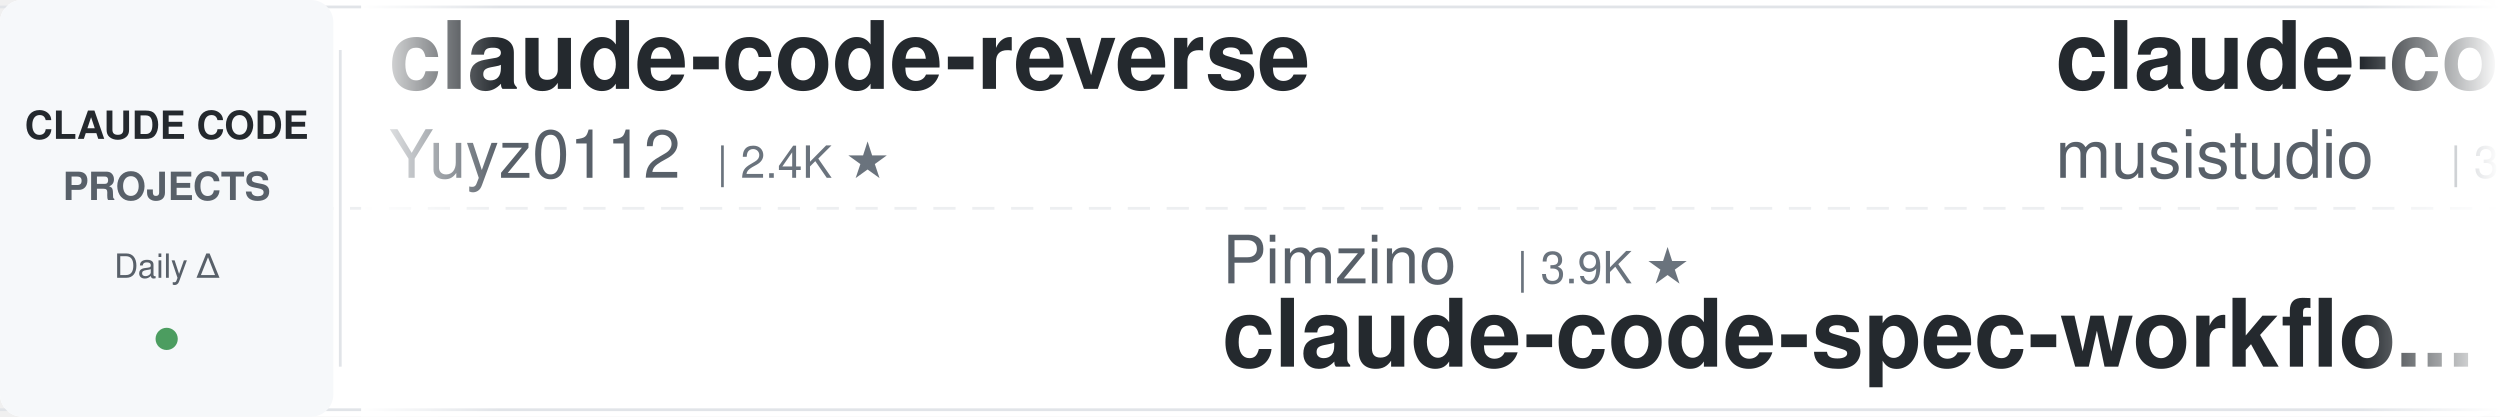
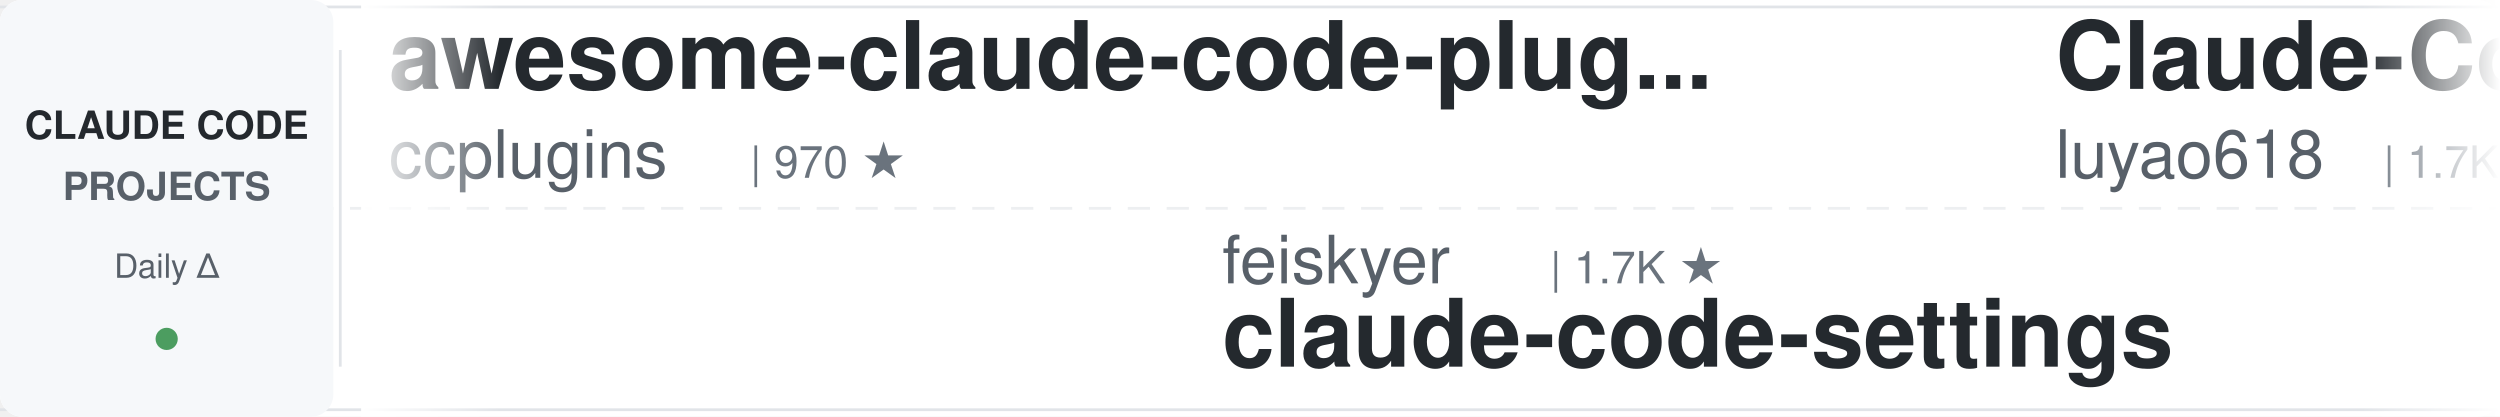
<svg xmlns="http://www.w3.org/2000/svg" width="900" height="150">
  <defs>
    <linearGradient id="awesomeLeftFade" x1="0%" y1="0%" x2="100%" y2="0%">
      <stop offset="0%" style="stop-color:#ffffff;stop-opacity:1" />
      <stop offset="100%" style="stop-color:#ffffff;stop-opacity:0" />
    </linearGradient>
    <linearGradient id="awesomeRightFade" x1="0%" y1="0%" x2="100%" y2="0%">
      <stop offset="0%" style="stop-color:#ffffff;stop-opacity:0" />
      <stop offset="100%" style="stop-color:#ffffff;stop-opacity:1" />
    </linearGradient>
  </defs>
  <rect width="900" height="150" fill="#ffffff" rx="8" />
  <rect x="0" y="2" width="900" height="1" fill="#e1e4e8" />
  <rect x="0" y="147" width="900" height="1" fill="#e1e4e8" />
  <line x1="0" y1="75" x2="900" y2="75" stroke="#e1e4e8" stroke-width="1" stroke-dasharray="8 6" opacity="0.6" />
  <rect x="0" y="0" width="120" height="150" fill="#f6f8fa" rx="8" />
  <text x="60" y="50" font-family="-apple-system, BlinkMacSystemFont, 'Segoe UI', Helvetica, Arial, sans-serif" font-size="14" font-weight="600" fill="#24292e" text-anchor="middle">CLAUDE CODE</text>
  <text x="60" y="72" font-family="-apple-system, BlinkMacSystemFont, 'Segoe UI', Helvetica, Arial, sans-serif" font-size="14" font-weight="600" fill="#586069" text-anchor="middle">PROJECTS</text>
  <text x="60" y="100" font-family="-apple-system, BlinkMacSystemFont, 'Segoe UI', Helvetica, Arial, sans-serif" font-size="12" font-weight="500" fill="#586069" text-anchor="middle">Daily Δ</text>
  <circle cx="60" cy="122" r="4" fill="#22863a" opacity="0.8" />
  <rect x="122" y="18" width="1" height="114" fill="#e1e4e8" />
  <clipPath id="awesomeTickerClip">
    <rect x="130" y="0" width="770" height="150" />
  </clipPath>
  <g clip-path="url(#awesomeTickerClip)">
    <g id="awesomeTickerItems">
      <animateTransform attributeName="transform" attributeType="XML" type="translate" from="0 0" to="-3000 0" dur="54s" repeatCount="indefinite" />
      <g transform="translate(0, 0)">
-         <text x="140" y="32" font-family="-apple-system, BlinkMacSystemFont, 'Segoe UI', Helvetica, Arial, sans-serif" font-size="34" font-weight="600" fill="#24292e">claude-code-reverse</text>
-         <text x="140" y="64" font-family="-apple-system, BlinkMacSystemFont, 'Segoe UI', Helvetica, Arial, sans-serif" font-size="24" font-weight="400" fill="#586069">Yuyz0112</text>
-         <text x="258" y="64" font-family="-apple-system, BlinkMacSystemFont, 'Segoe UI', Helvetica, Arial, sans-serif" font-size="16" font-weight="500" fill="#6a737d">| 2.4K ★</text>
+         <text x="140" y="32" font-family="-apple-system, BlinkMacSystemFont, 'Segoe UI', Helvetica, Arial, sans-serif" font-size="34" font-weight="600" fill="#24292e">awesome-claude-code-plug...</text>
+         <text x="140" y="64" font-family="-apple-system, BlinkMacSystemFont, 'Segoe UI', Helvetica, Arial, sans-serif" font-size="24" font-weight="400" fill="#586069">ccplugins</text>
+         <text x="270" y="64" font-family="-apple-system, BlinkMacSystemFont, 'Segoe UI', Helvetica, Arial, sans-serif" font-size="16" font-weight="500" fill="#6a737d">| 970 ★</text>
      </g>
      <g transform="translate(300, 0)">
-         <text x="140" y="102" font-family="-apple-system, BlinkMacSystemFont, 'Segoe UI', Helvetica, Arial, sans-serif" font-size="24" font-weight="400" fill="#586069">Pimzino</text>
-         <text x="246" y="102" font-family="-apple-system, BlinkMacSystemFont, 'Segoe UI', Helvetica, Arial, sans-serif" font-size="16" font-weight="500" fill="#6a737d">| 3.9K ★</text>
-         <text x="140" y="132" font-family="-apple-system, BlinkMacSystemFont, 'Segoe UI', Helvetica, Arial, sans-serif" font-size="34" font-weight="600" fill="#24292e">claude-code-spec-workflo...</text>
+         <text x="140" y="102" font-family="-apple-system, BlinkMacSystemFont, 'Segoe UI', Helvetica, Arial, sans-serif" font-size="24" font-weight="400" fill="#586069">feiskyer</text>
+         <text x="258" y="102" font-family="-apple-system, BlinkMacSystemFont, 'Segoe UI', Helvetica, Arial, sans-serif" font-size="16" font-weight="500" fill="#6a737d">| 1.7K ★</text>
+         <text x="140" y="132" font-family="-apple-system, BlinkMacSystemFont, 'Segoe UI', Helvetica, Arial, sans-serif" font-size="34" font-weight="600" fill="#24292e">claude-code-settings</text>
      </g>
      <g transform="translate(600, 0)">
+         <text x="140" y="32" font-family="-apple-system, BlinkMacSystemFont, 'Segoe UI', Helvetica, Arial, sans-serif" font-size="34" font-weight="600" fill="#24292e">Claude-Code-Source-Study</text>
+         <text x="140" y="64" font-family="-apple-system, BlinkMacSystemFont, 'Segoe UI', Helvetica, Arial, sans-serif" font-size="24" font-weight="400" fill="#586069">luyao618</text>
+         <text x="258" y="64" font-family="-apple-system, BlinkMacSystemFont, 'Segoe UI', Helvetica, Arial, sans-serif" font-size="16" font-weight="500" fill="#6a737d">| 1.7K ★</text>
+         <text x="335" y="64" font-family="-apple-system, BlinkMacSystemFont, 'Segoe UI', Helvetica, Arial, sans-serif" font-size="16" font-weight="500" fill="#22863a"> +1</text>
+       </g>
+       <g transform="translate(900, 0)">
+         <text x="140" y="102" font-family="-apple-system, BlinkMacSystemFont, 'Segoe UI', Helvetica, Arial, sans-serif" font-size="24" font-weight="400" fill="#586069">https-deeplearning-ai</text>
+         <text x="414" y="102" font-family="-apple-system, BlinkMacSystemFont, 'Segoe UI', Helvetica, Arial, sans-serif" font-size="16" font-weight="500" fill="#6a737d">| 555 ★</text>
+         <text x="140" y="132" font-family="-apple-system, BlinkMacSystemFont, 'Segoe UI', Helvetica, Arial, sans-serif" font-size="34" font-weight="600" fill="#24292e">sc-claude-code-files</text>
+       </g>
+       <g transform="translate(1200, 0)">
        <text x="140" y="32" font-family="-apple-system, BlinkMacSystemFont, 'Segoe UI', Helvetica, Arial, sans-serif" font-size="34" font-weight="600" fill="#24292e">claude-code-router</text>
        <text x="140" y="64" font-family="-apple-system, BlinkMacSystemFont, 'Segoe UI', Helvetica, Arial, sans-serif" font-size="24" font-weight="400" fill="#586069">musistudio</text>
        <text x="282" y="64" font-family="-apple-system, BlinkMacSystemFont, 'Segoe UI', Helvetica, Arial, sans-serif" font-size="16" font-weight="500" fill="#6a737d">| 37.6K ★</text>
-         <text x="368" y="64" font-family="-apple-system, BlinkMacSystemFont, 'Segoe UI', Helvetica, Arial, sans-serif" font-size="16" font-weight="500" fill="#22863a"> +3</text>
-       </g>
-       <g transform="translate(900, 0)">
-         <text x="140" y="102" font-family="-apple-system, BlinkMacSystemFont, 'Segoe UI', Helvetica, Arial, sans-serif" font-size="24" font-weight="400" fill="#586069">zebbern</text>
-         <text x="246" y="102" font-family="-apple-system, BlinkMacSystemFont, 'Segoe UI', Helvetica, Arial, sans-serif" font-size="16" font-weight="500" fill="#6a737d">| 4.7K ★</text>
-         <text x="140" y="132" font-family="-apple-system, BlinkMacSystemFont, 'Segoe UI', Helvetica, Arial, sans-serif" font-size="34" font-weight="600" fill="#24292e">claude-code-guide</text>
-       </g>
-       <g transform="translate(1200, 0)">
-         <text x="140" y="32" font-family="-apple-system, BlinkMacSystemFont, 'Segoe UI', Helvetica, Arial, sans-serif" font-size="34" font-weight="600" fill="#24292e">ClaudeCode</text>
-         <text x="140" y="64" font-family="-apple-system, BlinkMacSystemFont, 'Segoe UI', Helvetica, Arial, sans-serif" font-size="24" font-weight="400" fill="#586069">guanshan</text>
-         <text x="258" y="64" font-family="-apple-system, BlinkMacSystemFont, 'Segoe UI', Helvetica, Arial, sans-serif" font-size="16" font-weight="500" fill="#6a737d">| 60 ★</text>
+         <text x="368" y="64" font-family="-apple-system, BlinkMacSystemFont, 'Segoe UI', Helvetica, Arial, sans-serif" font-size="16" font-weight="500" fill="#22863a"> +6</text>
      </g>
      <g transform="translate(1500, 0)">
-         <text x="140" y="102" font-family="-apple-system, BlinkMacSystemFont, 'Segoe UI', Helvetica, Arial, sans-serif" font-size="24" font-weight="400" fill="#586069">luyao618</text>
-         <text x="258" y="102" font-family="-apple-system, BlinkMacSystemFont, 'Segoe UI', Helvetica, Arial, sans-serif" font-size="16" font-weight="500" fill="#6a737d">| 1.7K ★</text>
-         <text x="140" y="132" font-family="-apple-system, BlinkMacSystemFont, 'Segoe UI', Helvetica, Arial, sans-serif" font-size="34" font-weight="600" fill="#24292e">Claude-Code-Source-Study</text>
+         <text x="140" y="102" font-family="-apple-system, BlinkMacSystemFont, 'Segoe UI', Helvetica, Arial, sans-serif" font-size="24" font-weight="400" fill="#586069">lorryjovens-hub</text>
+         <text x="342" y="102" font-family="-apple-system, BlinkMacSystemFont, 'Segoe UI', Helvetica, Arial, sans-serif" font-size="16" font-weight="500" fill="#6a737d">| 1.7K ★</text>
+         <text x="419" y="102" font-family="-apple-system, BlinkMacSystemFont, 'Segoe UI', Helvetica, Arial, sans-serif" font-size="16" font-weight="500" fill="#cb2431"> -1</text>
+         <text x="140" y="132" font-family="-apple-system, BlinkMacSystemFont, 'Segoe UI', Helvetica, Arial, sans-serif" font-size="34" font-weight="600" fill="#24292e">claude-code-rust</text>
      </g>
      <g transform="translate(1800, 0)">
-         <text x="140" y="32" font-family="-apple-system, BlinkMacSystemFont, 'Segoe UI', Helvetica, Arial, sans-serif" font-size="34" font-weight="600" fill="#24292e">claude-code-rust</text>
-         <text x="140" y="64" font-family="-apple-system, BlinkMacSystemFont, 'Segoe UI', Helvetica, Arial, sans-serif" font-size="24" font-weight="400" fill="#586069">lorryjovens-hub</text>
-         <text x="342" y="64" font-family="-apple-system, BlinkMacSystemFont, 'Segoe UI', Helvetica, Arial, sans-serif" font-size="16" font-weight="500" fill="#6a737d">| 1.7K ★</text>
+         <text x="140" y="32" font-family="-apple-system, BlinkMacSystemFont, 'Segoe UI', Helvetica, Arial, sans-serif" font-size="34" font-weight="600" fill="#24292e">edmunds-claude-code</text>
+         <text x="140" y="64" font-family="-apple-system, BlinkMacSystemFont, 'Segoe UI', Helvetica, Arial, sans-serif" font-size="24" font-weight="400" fill="#586069">edmund-io</text>
+         <text x="270" y="64" font-family="-apple-system, BlinkMacSystemFont, 'Segoe UI', Helvetica, Arial, sans-serif" font-size="16" font-weight="500" fill="#6a737d">| 1.5K ★</text>
      </g>
      <g transform="translate(2100, 0)">
-         <text x="140" y="102" font-family="-apple-system, BlinkMacSystemFont, 'Segoe UI', Helvetica, Arial, sans-serif" font-size="24" font-weight="400" fill="#586069">darcyegb</text>
-         <text x="258" y="102" font-family="-apple-system, BlinkMacSystemFont, 'Segoe UI', Helvetica, Arial, sans-serif" font-size="16" font-weight="500" fill="#6a737d">| 773 ★</text>
-         <text x="140" y="132" font-family="-apple-system, BlinkMacSystemFont, 'Segoe UI', Helvetica, Arial, sans-serif" font-size="34" font-weight="600" fill="#24292e">ClaudeCodeAgents</text>
+         <text x="140" y="102" font-family="-apple-system, BlinkMacSystemFont, 'Segoe UI', Helvetica, Arial, sans-serif" font-size="24" font-weight="400" fill="#586069">overwirehq</text>
+         <text x="282" y="102" font-family="-apple-system, BlinkMacSystemFont, 'Segoe UI', Helvetica, Arial, sans-serif" font-size="16" font-weight="500" fill="#6a737d">| 2.8K ★</text>
+         <text x="359" y="102" font-family="-apple-system, BlinkMacSystemFont, 'Segoe UI', Helvetica, Arial, sans-serif" font-size="16" font-weight="500" fill="#22863a"> +1</text>
+         <text x="140" y="132" font-family="-apple-system, BlinkMacSystemFont, 'Segoe UI', Helvetica, Arial, sans-serif" font-size="34" font-weight="600" fill="#24292e">claude-code-telegram</text>
      </g>
      <g transform="translate(2400, 0)">
-         <text x="140" y="32" font-family="-apple-system, BlinkMacSystemFont, 'Segoe UI', Helvetica, Arial, sans-serif" font-size="34" font-weight="600" fill="#24292e">claude-code-hooks-master...</text>
-         <text x="140" y="64" font-family="-apple-system, BlinkMacSystemFont, 'Segoe UI', Helvetica, Arial, sans-serif" font-size="24" font-weight="400" fill="#586069">disler</text>
-         <text x="234" y="64" font-family="-apple-system, BlinkMacSystemFont, 'Segoe UI', Helvetica, Arial, sans-serif" font-size="16" font-weight="500" fill="#6a737d">| 3.9K ★</text>
+         <text x="140" y="32" font-family="-apple-system, BlinkMacSystemFont, 'Segoe UI', Helvetica, Arial, sans-serif" font-size="34" font-weight="600" fill="#24292e">claude-code-infrastructu...</text>
+         <text x="140" y="64" font-family="-apple-system, BlinkMacSystemFont, 'Segoe UI', Helvetica, Arial, sans-serif" font-size="24" font-weight="400" fill="#586069">diet103</text>
+         <text x="246" y="64" font-family="-apple-system, BlinkMacSystemFont, 'Segoe UI', Helvetica, Arial, sans-serif" font-size="16" font-weight="500" fill="#6a737d">| 10.0K ★</text>
+         <text x="332" y="64" font-family="-apple-system, BlinkMacSystemFont, 'Segoe UI', Helvetica, Arial, sans-serif" font-size="16" font-weight="500" fill="#cb2431"> -2</text>
      </g>
      <g transform="translate(2700, 0)">
-         <text x="140" y="102" font-family="-apple-system, BlinkMacSystemFont, 'Segoe UI', Helvetica, Arial, sans-serif" font-size="24" font-weight="400" fill="#586069">VoltAgent</text>
-         <text x="270" y="102" font-family="-apple-system, BlinkMacSystemFont, 'Segoe UI', Helvetica, Arial, sans-serif" font-size="16" font-weight="500" fill="#6a737d">| 25.7K ★</text>
-         <text x="356" y="102" font-family="-apple-system, BlinkMacSystemFont, 'Segoe UI', Helvetica, Arial, sans-serif" font-size="16" font-weight="500" fill="#22863a"> +11</text>
-         <text x="140" y="132" font-family="-apple-system, BlinkMacSystemFont, 'Segoe UI', Helvetica, Arial, sans-serif" font-size="34" font-weight="600" fill="#24292e">awesome-claude-code-suba...</text>
+         <text x="140" y="102" font-family="-apple-system, BlinkMacSystemFont, 'Segoe UI', Helvetica, Arial, sans-serif" font-size="24" font-weight="400" fill="#586069">kodu-ai</text>
+         <text x="246" y="102" font-family="-apple-system, BlinkMacSystemFont, 'Segoe UI', Helvetica, Arial, sans-serif" font-size="16" font-weight="500" fill="#6a737d">| 5.2K ★</text>
+         <text x="323" y="102" font-family="-apple-system, BlinkMacSystemFont, 'Segoe UI', Helvetica, Arial, sans-serif" font-size="16" font-weight="500" fill="#22863a"> +1</text>
+         <text x="140" y="132" font-family="-apple-system, BlinkMacSystemFont, 'Segoe UI', Helvetica, Arial, sans-serif" font-size="34" font-weight="600" fill="#24292e">claude-coder</text>
      </g>
      <g transform="translate(3000, 0)">
-         <text x="140" y="32" font-family="-apple-system, BlinkMacSystemFont, 'Segoe UI', Helvetica, Arial, sans-serif" font-size="34" font-weight="600" fill="#24292e">claude-code-reverse</text>
-         <text x="140" y="64" font-family="-apple-system, BlinkMacSystemFont, 'Segoe UI', Helvetica, Arial, sans-serif" font-size="24" font-weight="400" fill="#586069">Yuyz0112</text>
-         <text x="258" y="64" font-family="-apple-system, BlinkMacSystemFont, 'Segoe UI', Helvetica, Arial, sans-serif" font-size="16" font-weight="500" fill="#6a737d">| 2.4K ★</text>
+         <text x="140" y="32" font-family="-apple-system, BlinkMacSystemFont, 'Segoe UI', Helvetica, Arial, sans-serif" font-size="34" font-weight="600" fill="#24292e">awesome-claude-code-plug...</text>
+         <text x="140" y="64" font-family="-apple-system, BlinkMacSystemFont, 'Segoe UI', Helvetica, Arial, sans-serif" font-size="24" font-weight="400" fill="#586069">ccplugins</text>
+         <text x="270" y="64" font-family="-apple-system, BlinkMacSystemFont, 'Segoe UI', Helvetica, Arial, sans-serif" font-size="16" font-weight="500" fill="#6a737d">| 970 ★</text>
      </g>
      <g transform="translate(3300, 0)">
-         <text x="140" y="102" font-family="-apple-system, BlinkMacSystemFont, 'Segoe UI', Helvetica, Arial, sans-serif" font-size="24" font-weight="400" fill="#586069">Pimzino</text>
-         <text x="246" y="102" font-family="-apple-system, BlinkMacSystemFont, 'Segoe UI', Helvetica, Arial, sans-serif" font-size="16" font-weight="500" fill="#6a737d">| 3.9K ★</text>
-         <text x="140" y="132" font-family="-apple-system, BlinkMacSystemFont, 'Segoe UI', Helvetica, Arial, sans-serif" font-size="34" font-weight="600" fill="#24292e">claude-code-spec-workflo...</text>
+         <text x="140" y="102" font-family="-apple-system, BlinkMacSystemFont, 'Segoe UI', Helvetica, Arial, sans-serif" font-size="24" font-weight="400" fill="#586069">feiskyer</text>
+         <text x="258" y="102" font-family="-apple-system, BlinkMacSystemFont, 'Segoe UI', Helvetica, Arial, sans-serif" font-size="16" font-weight="500" fill="#6a737d">| 1.7K ★</text>
+         <text x="140" y="132" font-family="-apple-system, BlinkMacSystemFont, 'Segoe UI', Helvetica, Arial, sans-serif" font-size="34" font-weight="600" fill="#24292e">claude-code-settings</text>
      </g>
      <g transform="translate(3600, 0)">
-         <text x="140" y="32" font-family="-apple-system, BlinkMacSystemFont, 'Segoe UI', Helvetica, Arial, sans-serif" font-size="34" font-weight="600" fill="#24292e">claude-code-router</text>
-         <text x="140" y="64" font-family="-apple-system, BlinkMacSystemFont, 'Segoe UI', Helvetica, Arial, sans-serif" font-size="24" font-weight="400" fill="#586069">musistudio</text>
-         <text x="282" y="64" font-family="-apple-system, BlinkMacSystemFont, 'Segoe UI', Helvetica, Arial, sans-serif" font-size="16" font-weight="500" fill="#6a737d">| 37.6K ★</text>
-         <text x="368" y="64" font-family="-apple-system, BlinkMacSystemFont, 'Segoe UI', Helvetica, Arial, sans-serif" font-size="16" font-weight="500" fill="#22863a"> +3</text>
+         <text x="140" y="32" font-family="-apple-system, BlinkMacSystemFont, 'Segoe UI', Helvetica, Arial, sans-serif" font-size="34" font-weight="600" fill="#24292e">Claude-Code-Source-Study</text>
+         <text x="140" y="64" font-family="-apple-system, BlinkMacSystemFont, 'Segoe UI', Helvetica, Arial, sans-serif" font-size="24" font-weight="400" fill="#586069">luyao618</text>
+         <text x="258" y="64" font-family="-apple-system, BlinkMacSystemFont, 'Segoe UI', Helvetica, Arial, sans-serif" font-size="16" font-weight="500" fill="#6a737d">| 1.7K ★</text>
+         <text x="335" y="64" font-family="-apple-system, BlinkMacSystemFont, 'Segoe UI', Helvetica, Arial, sans-serif" font-size="16" font-weight="500" fill="#22863a"> +1</text>
      </g>
      <g transform="translate(3900, 0)">
-         <text x="140" y="102" font-family="-apple-system, BlinkMacSystemFont, 'Segoe UI', Helvetica, Arial, sans-serif" font-size="24" font-weight="400" fill="#586069">zebbern</text>
-         <text x="246" y="102" font-family="-apple-system, BlinkMacSystemFont, 'Segoe UI', Helvetica, Arial, sans-serif" font-size="16" font-weight="500" fill="#6a737d">| 4.7K ★</text>
-         <text x="140" y="132" font-family="-apple-system, BlinkMacSystemFont, 'Segoe UI', Helvetica, Arial, sans-serif" font-size="34" font-weight="600" fill="#24292e">claude-code-guide</text>
+         <text x="140" y="102" font-family="-apple-system, BlinkMacSystemFont, 'Segoe UI', Helvetica, Arial, sans-serif" font-size="24" font-weight="400" fill="#586069">https-deeplearning-ai</text>
+         <text x="414" y="102" font-family="-apple-system, BlinkMacSystemFont, 'Segoe UI', Helvetica, Arial, sans-serif" font-size="16" font-weight="500" fill="#6a737d">| 555 ★</text>
+         <text x="140" y="132" font-family="-apple-system, BlinkMacSystemFont, 'Segoe UI', Helvetica, Arial, sans-serif" font-size="34" font-weight="600" fill="#24292e">sc-claude-code-files</text>
      </g>
    </g>
  </g>
  <rect x="130" y="0" width="50" height="150" fill="url(#awesomeLeftFade)" />
  <rect x="850" y="0" width="50" height="150" fill="url(#awesomeRightFade)" />
</svg>
